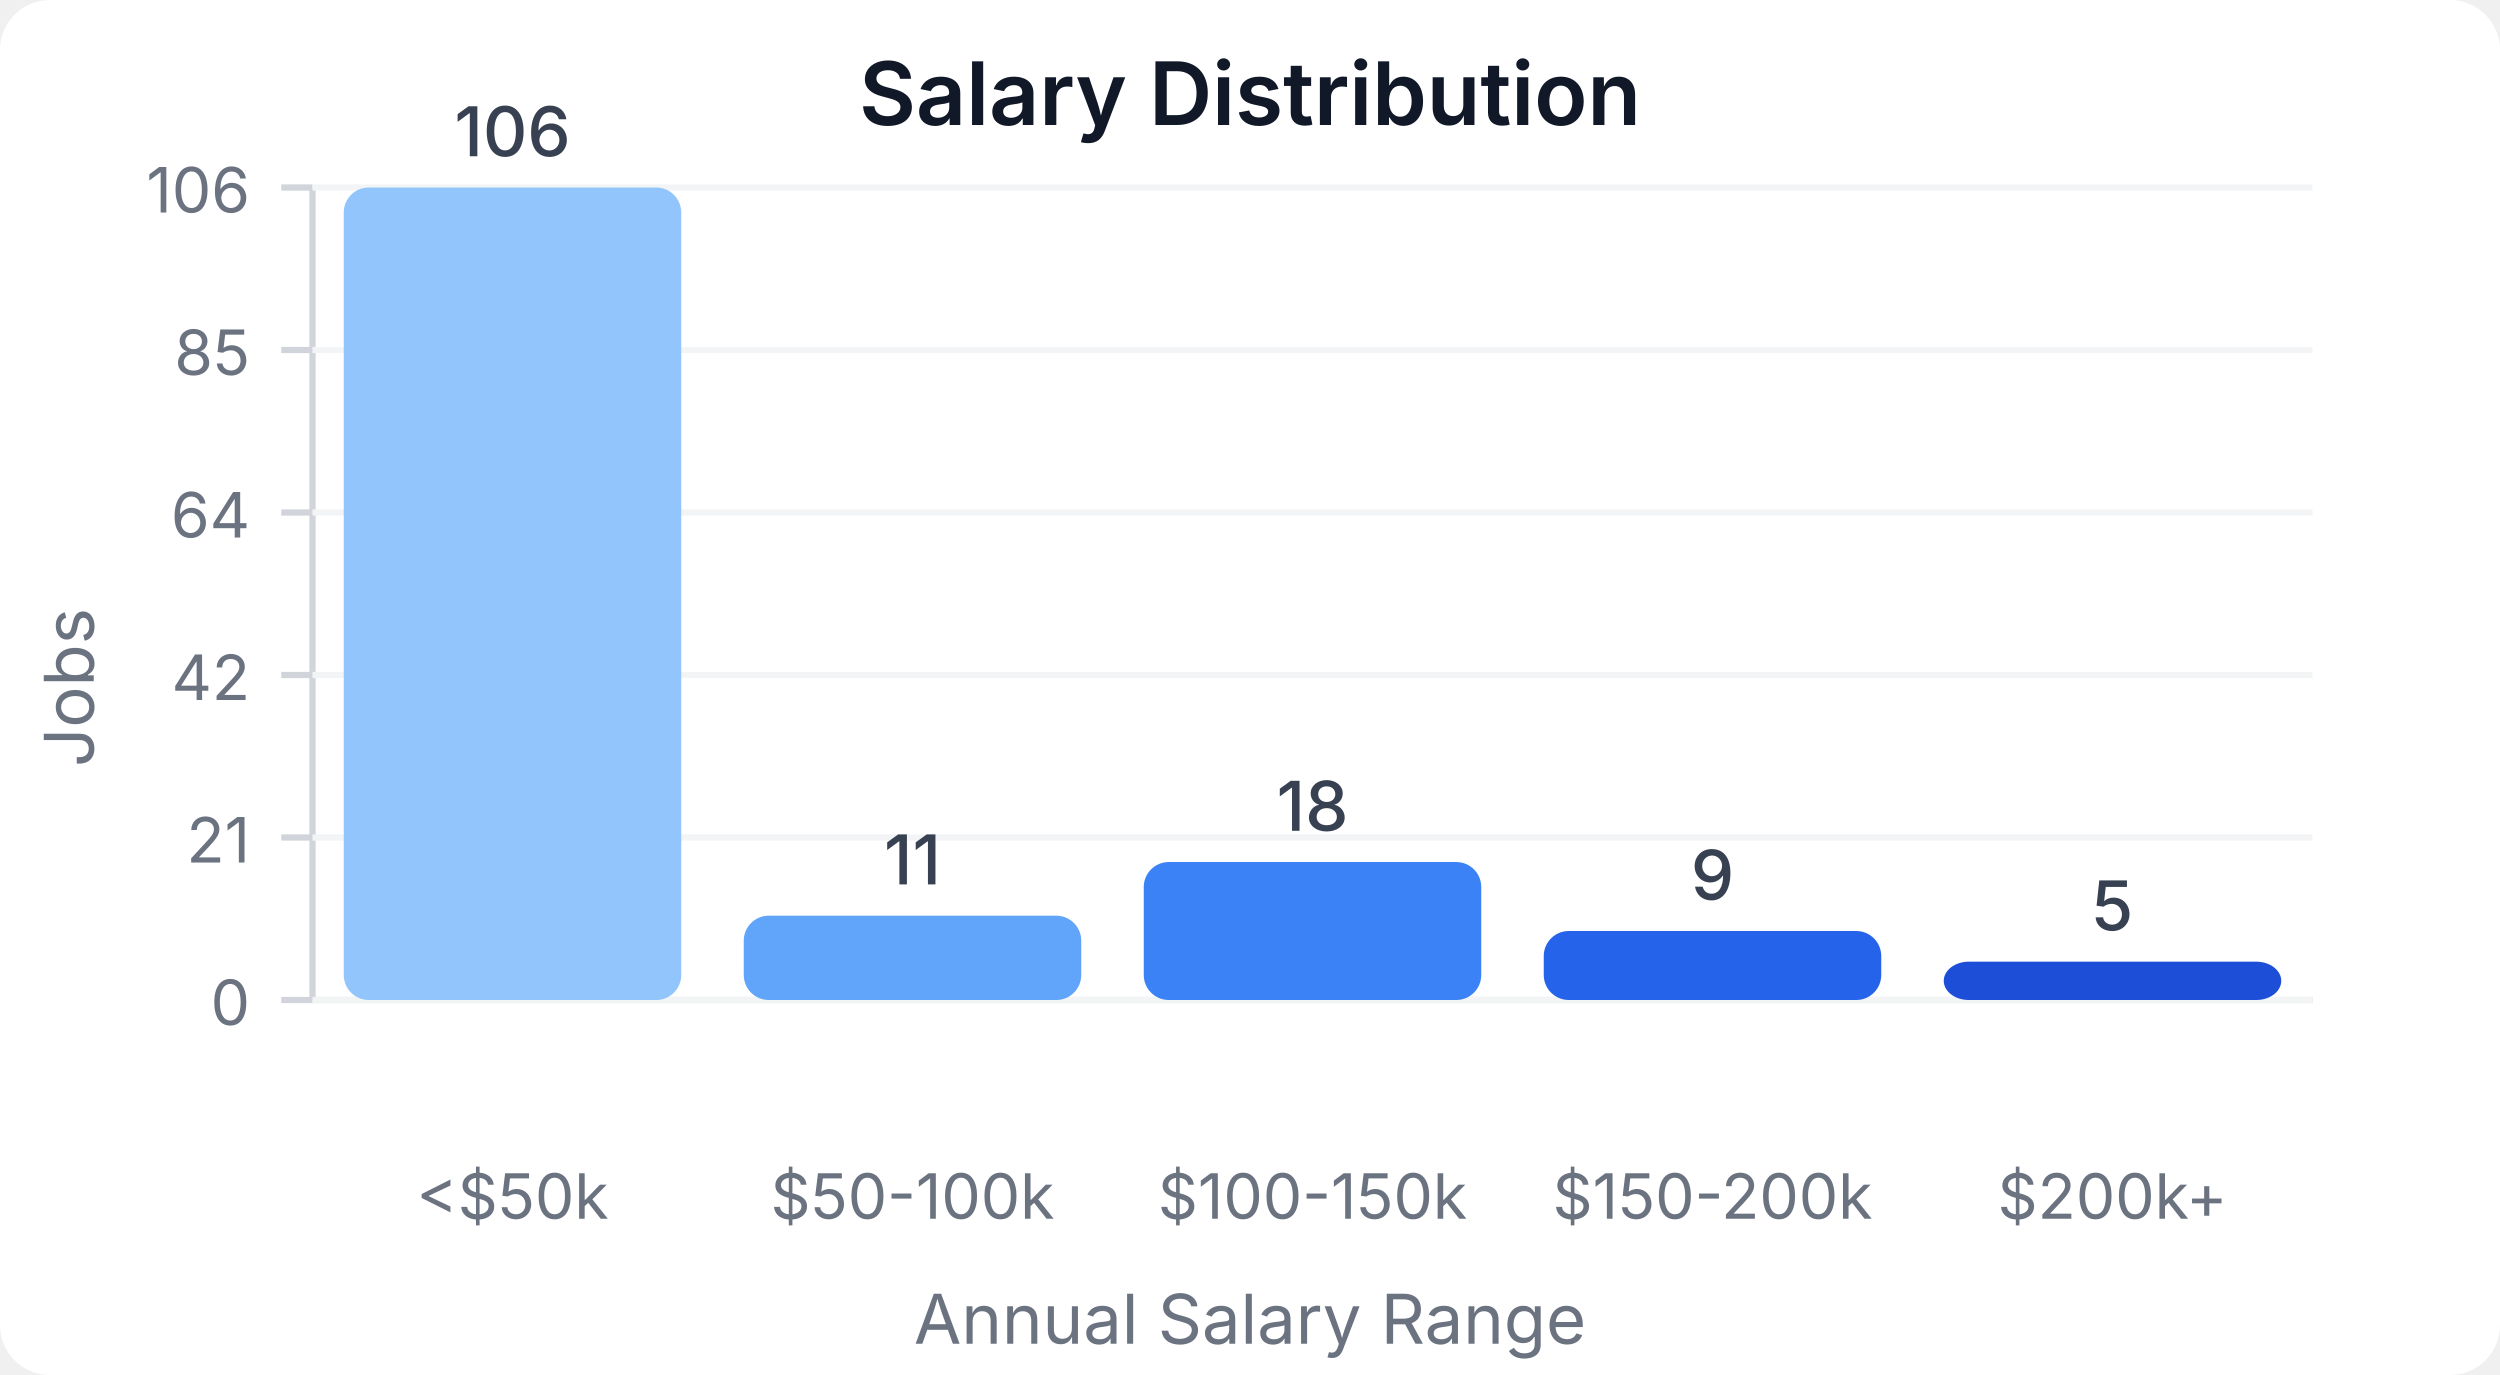
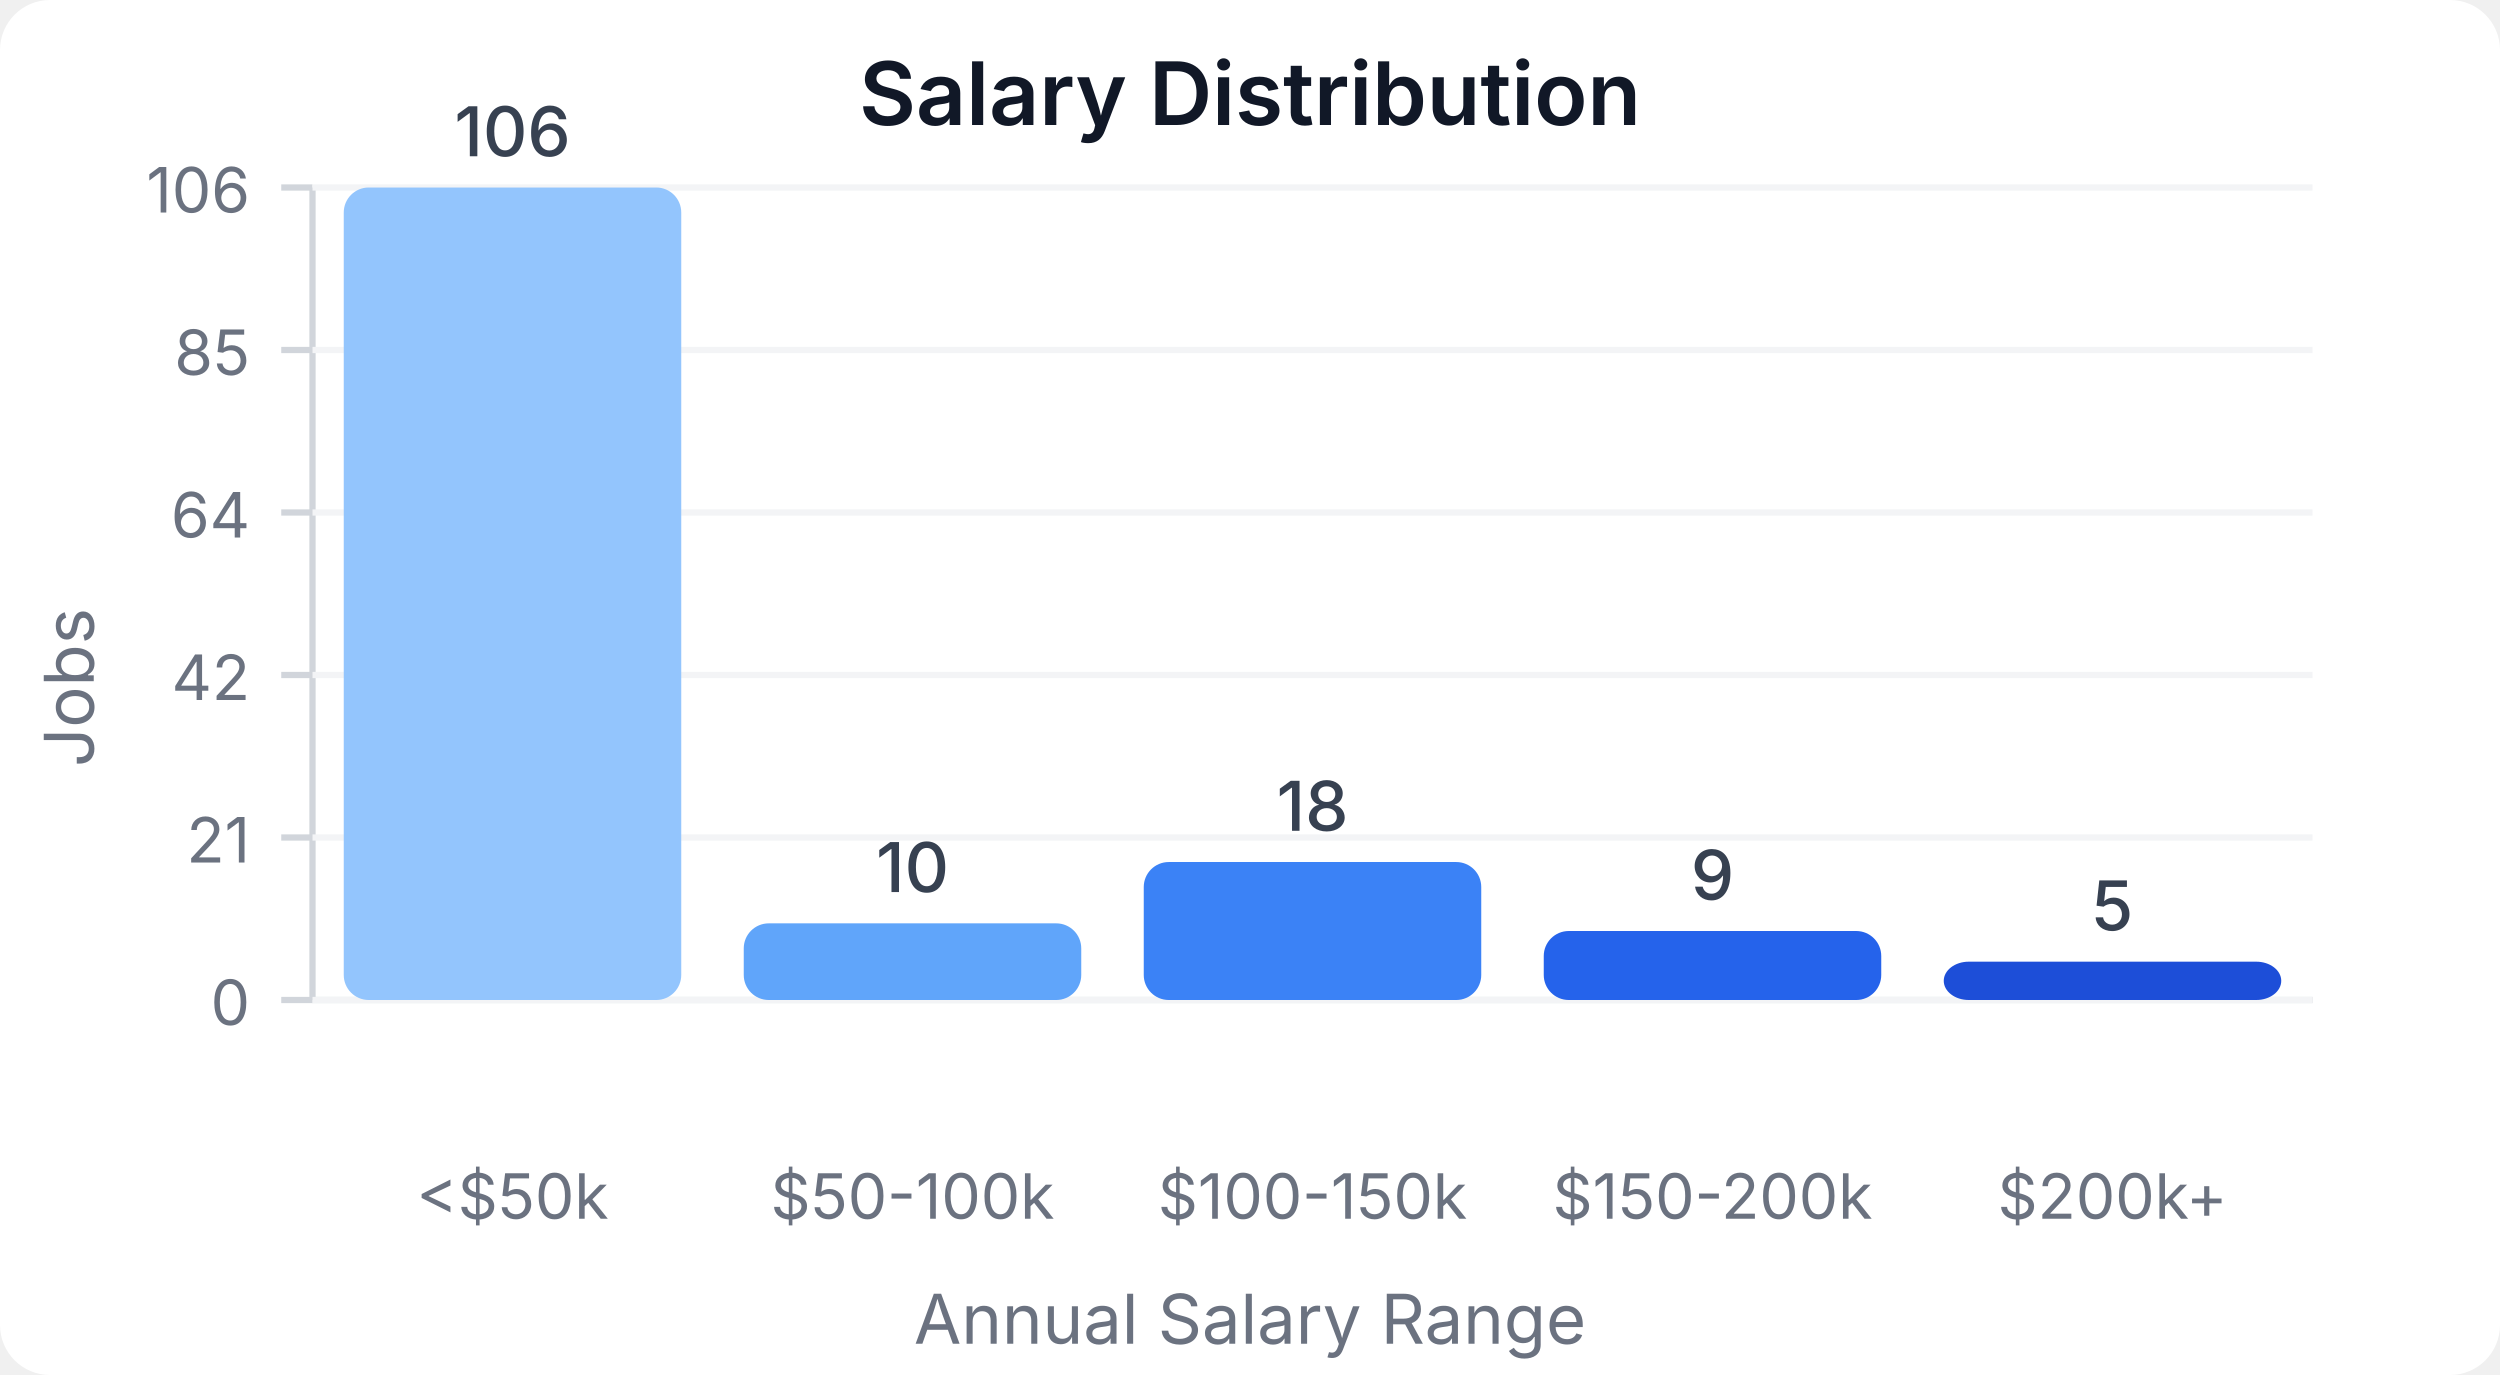
<svg xmlns="http://www.w3.org/2000/svg" width="400" height="220" viewBox="0 0 400 220">
  <style>
    text { font-family: system-ui, -apple-system, sans-serif; }
  </style>
  <rect width="400" height="220" fill="#ffffff" rx="8" />
  <text x="200" y="20" text-anchor="middle" font-size="14" font-weight="600" fill="#111827">Salary Distribution</text>
  <line x1="50" y1="30" x2="50" y2="160" stroke="#d1d5db" stroke-width="1" />
  <line x1="50" y1="160" x2="370" y2="160" stroke="#d1d5db" stroke-width="1" />
  <line x1="45" y1="160" x2="50" y2="160" stroke="#d1d5db" stroke-width="1" />
  <text x="40" y="164" text-anchor="end" font-size="10" fill="#6b7280">0</text>
  <line x1="50" y1="160" x2="370" y2="160" stroke="#f3f4f6" stroke-width="1" />
  <line x1="45" y1="134" x2="50" y2="134" stroke="#d1d5db" stroke-width="1" />
  <text x="40" y="138" text-anchor="end" font-size="10" fill="#6b7280">21</text>
  <line x1="50" y1="134" x2="370" y2="134" stroke="#f3f4f6" stroke-width="1" />
  <line x1="45" y1="108" x2="50" y2="108" stroke="#d1d5db" stroke-width="1" />
  <text x="40" y="112" text-anchor="end" font-size="10" fill="#6b7280">42</text>
  <line x1="50" y1="108" x2="370" y2="108" stroke="#f3f4f6" stroke-width="1" />
  <line x1="45" y1="82" x2="50" y2="82" stroke="#d1d5db" stroke-width="1" />
  <text x="40" y="86" text-anchor="end" font-size="10" fill="#6b7280">64</text>
  <line x1="50" y1="82" x2="370" y2="82" stroke="#f3f4f6" stroke-width="1" />
  <line x1="45" y1="56" x2="50" y2="56" stroke="#d1d5db" stroke-width="1" />
  <text x="40" y="60" text-anchor="end" font-size="10" fill="#6b7280">85</text>
  <line x1="50" y1="56" x2="370" y2="56" stroke="#f3f4f6" stroke-width="1" />
  <line x1="45" y1="30" x2="50" y2="30" stroke="#d1d5db" stroke-width="1" />
  <text x="40" y="34" text-anchor="end" font-size="10" fill="#6b7280">106</text>
  <line x1="50" y1="30" x2="370" y2="30" stroke="#f3f4f6" stroke-width="1" />
  <rect x="55" y="30" width="54" height="130" fill="#93c5fd" rx="4" />
  <text x="82" y="25" text-anchor="middle" font-size="11" fill="#374151" font-weight="500">106</text>
  <text x="82" y="195" text-anchor="middle" font-size="10" fill="#6b7280">&lt;$50k</text>
-   <rect x="119" y="146.509" width="54" height="13.491" fill="#60a5fa" rx="4" />
-   <text x="146" y="141.509" text-anchor="middle" font-size="11" fill="#374151" font-weight="500">11</text>
+   <rect x="119" y="147.736" width="54" height="12.264" fill="#60a5fa" rx="4" />
+   <text x="146" y="142.736" text-anchor="middle" font-size="11" fill="#374151" font-weight="500">10</text>
  <text x="146" y="195" text-anchor="middle" font-size="10" fill="#6b7280">$50-100k</text>
  <rect x="183" y="137.925" width="54" height="22.075" fill="#3b82f6" rx="4" />
  <text x="210" y="132.925" text-anchor="middle" font-size="11" fill="#374151" font-weight="500">18</text>
  <text x="210" y="195" text-anchor="middle" font-size="10" fill="#6b7280">$100-150k</text>
  <rect x="247" y="148.962" width="54" height="11.038" fill="#2563eb" rx="4" />
  <text x="274" y="143.962" text-anchor="middle" font-size="11" fill="#374151" font-weight="500">9</text>
  <text x="274" y="195" text-anchor="middle" font-size="10" fill="#6b7280">$150-200k</text>
  <rect x="311" y="153.868" width="54" height="6.132" fill="#1d4ed8" rx="4" />
  <text x="338" y="148.868" text-anchor="middle" font-size="11" fill="#374151" font-weight="500">5</text>
  <text x="338" y="195" text-anchor="middle" font-size="10" fill="#6b7280">$200k+</text>
  <text x="15" y="110" text-anchor="middle" font-size="11" fill="#6b7280" transform="rotate(-90, 15, 110)">Jobs</text>
  <text x="200" y="215" text-anchor="middle" font-size="11" fill="#6b7280">Annual Salary Range</text>
</svg>
